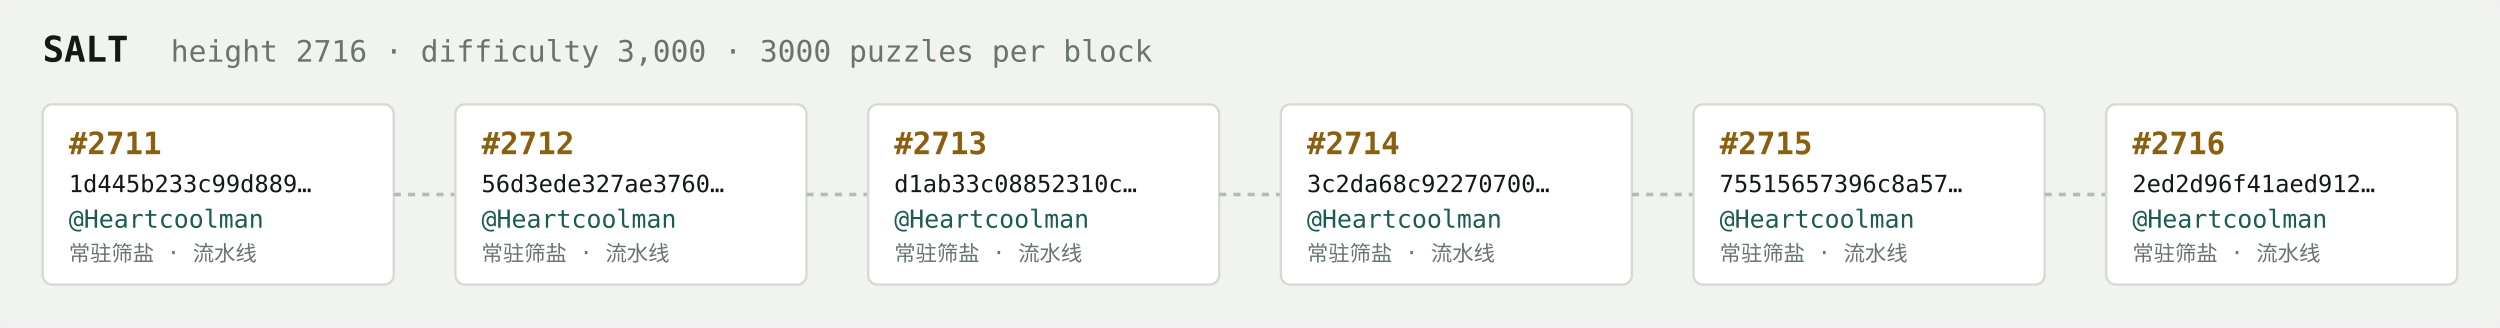
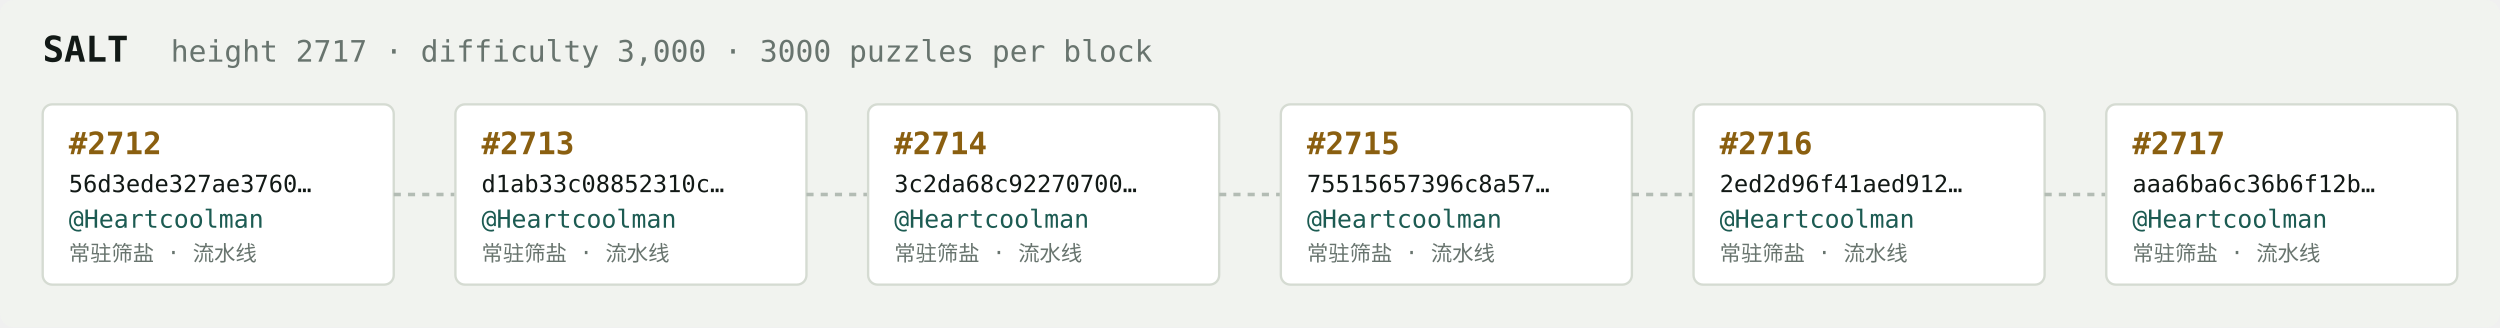
<svg xmlns="http://www.w3.org/2000/svg" width="1054" height="138" viewBox="0 0 1054 138" font-family="ui-monospace,SFMono-Regular,Menlo,monospace">
  <rect fill="#f1f3ef" width="1054" height="138" rx="6" />
  <text x="18" y="26" fill="#121916" font-size="15" font-weight="700">SALT</text>
-   <text x="72" y="26" fill="#68746e" font-size="12.5">height 2716 · difficulty 3,000 · 3000 puzzles per block</text>
+   <text x="72" y="26" fill="#68746e" font-size="12.5">height 2717 · difficulty 3,000 · 3000 puzzles per block</text>
  <rect x="18" y="44" width="148" height="76" rx="4" fill="#ffffff" stroke="#d5dbd2" stroke-width="1" />
-   <text x="29" y="65" fill="#8a5f10" font-size="13" font-weight="700">#2711</text>
-   <text x="29" y="81" fill="#121916" font-size="10">1d445b233c99d889…</text>
+   <text x="29" y="65" fill="#8a5f10" font-size="13" font-weight="700">#2712</text>
+   <text x="29" y="81" fill="#121916" font-size="10">56d3ede327ae3760…</text>
  <text x="29" y="96" fill="#1c5b52" font-size="10.5">@Heartcoolman</text>
  <text x="29" y="110" fill="#68746e" font-size="9">常驻筛盐 · 流水线</text>
  <line x1="166" y1="82.0" x2="192" y2="82.0" stroke="#b3bcb4" stroke-width="1.5" stroke-dasharray="3 3" />
  <rect x="192" y="44" width="148" height="76" rx="4" fill="#ffffff" stroke="#d5dbd2" stroke-width="1" />
-   <text x="203" y="65" fill="#8a5f10" font-size="13" font-weight="700">#2712</text>
-   <text x="203" y="81" fill="#121916" font-size="10">56d3ede327ae3760…</text>
+   <text x="203" y="65" fill="#8a5f10" font-size="13" font-weight="700">#2713</text>
+   <text x="203" y="81" fill="#121916" font-size="10">d1ab33c08852310c…</text>
  <text x="203" y="96" fill="#1c5b52" font-size="10.5">@Heartcoolman</text>
  <text x="203" y="110" fill="#68746e" font-size="9">常驻筛盐 · 流水线</text>
  <line x1="340" y1="82.0" x2="366" y2="82.0" stroke="#b3bcb4" stroke-width="1.5" stroke-dasharray="3 3" />
  <rect x="366" y="44" width="148" height="76" rx="4" fill="#ffffff" stroke="#d5dbd2" stroke-width="1" />
-   <text x="377" y="65" fill="#8a5f10" font-size="13" font-weight="700">#2713</text>
-   <text x="377" y="81" fill="#121916" font-size="10">d1ab33c08852310c…</text>
+   <text x="377" y="65" fill="#8a5f10" font-size="13" font-weight="700">#2714</text>
+   <text x="377" y="81" fill="#121916" font-size="10">3c2da68c92270700…</text>
  <text x="377" y="96" fill="#1c5b52" font-size="10.5">@Heartcoolman</text>
  <text x="377" y="110" fill="#68746e" font-size="9">常驻筛盐 · 流水线</text>
  <line x1="514" y1="82.0" x2="540" y2="82.0" stroke="#b3bcb4" stroke-width="1.5" stroke-dasharray="3 3" />
  <rect x="540" y="44" width="148" height="76" rx="4" fill="#ffffff" stroke="#d5dbd2" stroke-width="1" />
-   <text x="551" y="65" fill="#8a5f10" font-size="13" font-weight="700">#2714</text>
-   <text x="551" y="81" fill="#121916" font-size="10">3c2da68c92270700…</text>
+   <text x="551" y="65" fill="#8a5f10" font-size="13" font-weight="700">#2715</text>
+   <text x="551" y="81" fill="#121916" font-size="10">75515657396c8a57…</text>
  <text x="551" y="96" fill="#1c5b52" font-size="10.5">@Heartcoolman</text>
  <text x="551" y="110" fill="#68746e" font-size="9">常驻筛盐 · 流水线</text>
  <line x1="688" y1="82.0" x2="714" y2="82.0" stroke="#b3bcb4" stroke-width="1.5" stroke-dasharray="3 3" />
  <rect x="714" y="44" width="148" height="76" rx="4" fill="#ffffff" stroke="#d5dbd2" stroke-width="1" />
-   <text x="725" y="65" fill="#8a5f10" font-size="13" font-weight="700">#2715</text>
-   <text x="725" y="81" fill="#121916" font-size="10">75515657396c8a57…</text>
+   <text x="725" y="65" fill="#8a5f10" font-size="13" font-weight="700">#2716</text>
+   <text x="725" y="81" fill="#121916" font-size="10">2ed2d96f41aed912…</text>
  <text x="725" y="96" fill="#1c5b52" font-size="10.5">@Heartcoolman</text>
  <text x="725" y="110" fill="#68746e" font-size="9">常驻筛盐 · 流水线</text>
  <line x1="862" y1="82.0" x2="888" y2="82.0" stroke="#b3bcb4" stroke-width="1.5" stroke-dasharray="3 3" />
  <rect x="888" y="44" width="148" height="76" rx="4" fill="#ffffff" stroke="#d5dbd2" stroke-width="1" />
-   <text x="899" y="65" fill="#8a5f10" font-size="13" font-weight="700">#2716</text>
-   <text x="899" y="81" fill="#121916" font-size="10">2ed2d96f41aed912…</text>
+   <text x="899" y="65" fill="#8a5f10" font-size="13" font-weight="700">#2717</text>
+   <text x="899" y="81" fill="#121916" font-size="10">aaa6ba6c36b6f12b…</text>
  <text x="899" y="96" fill="#1c5b52" font-size="10.5">@Heartcoolman</text>
  <text x="899" y="110" fill="#68746e" font-size="9">常驻筛盐 · 流水线</text>
</svg>
